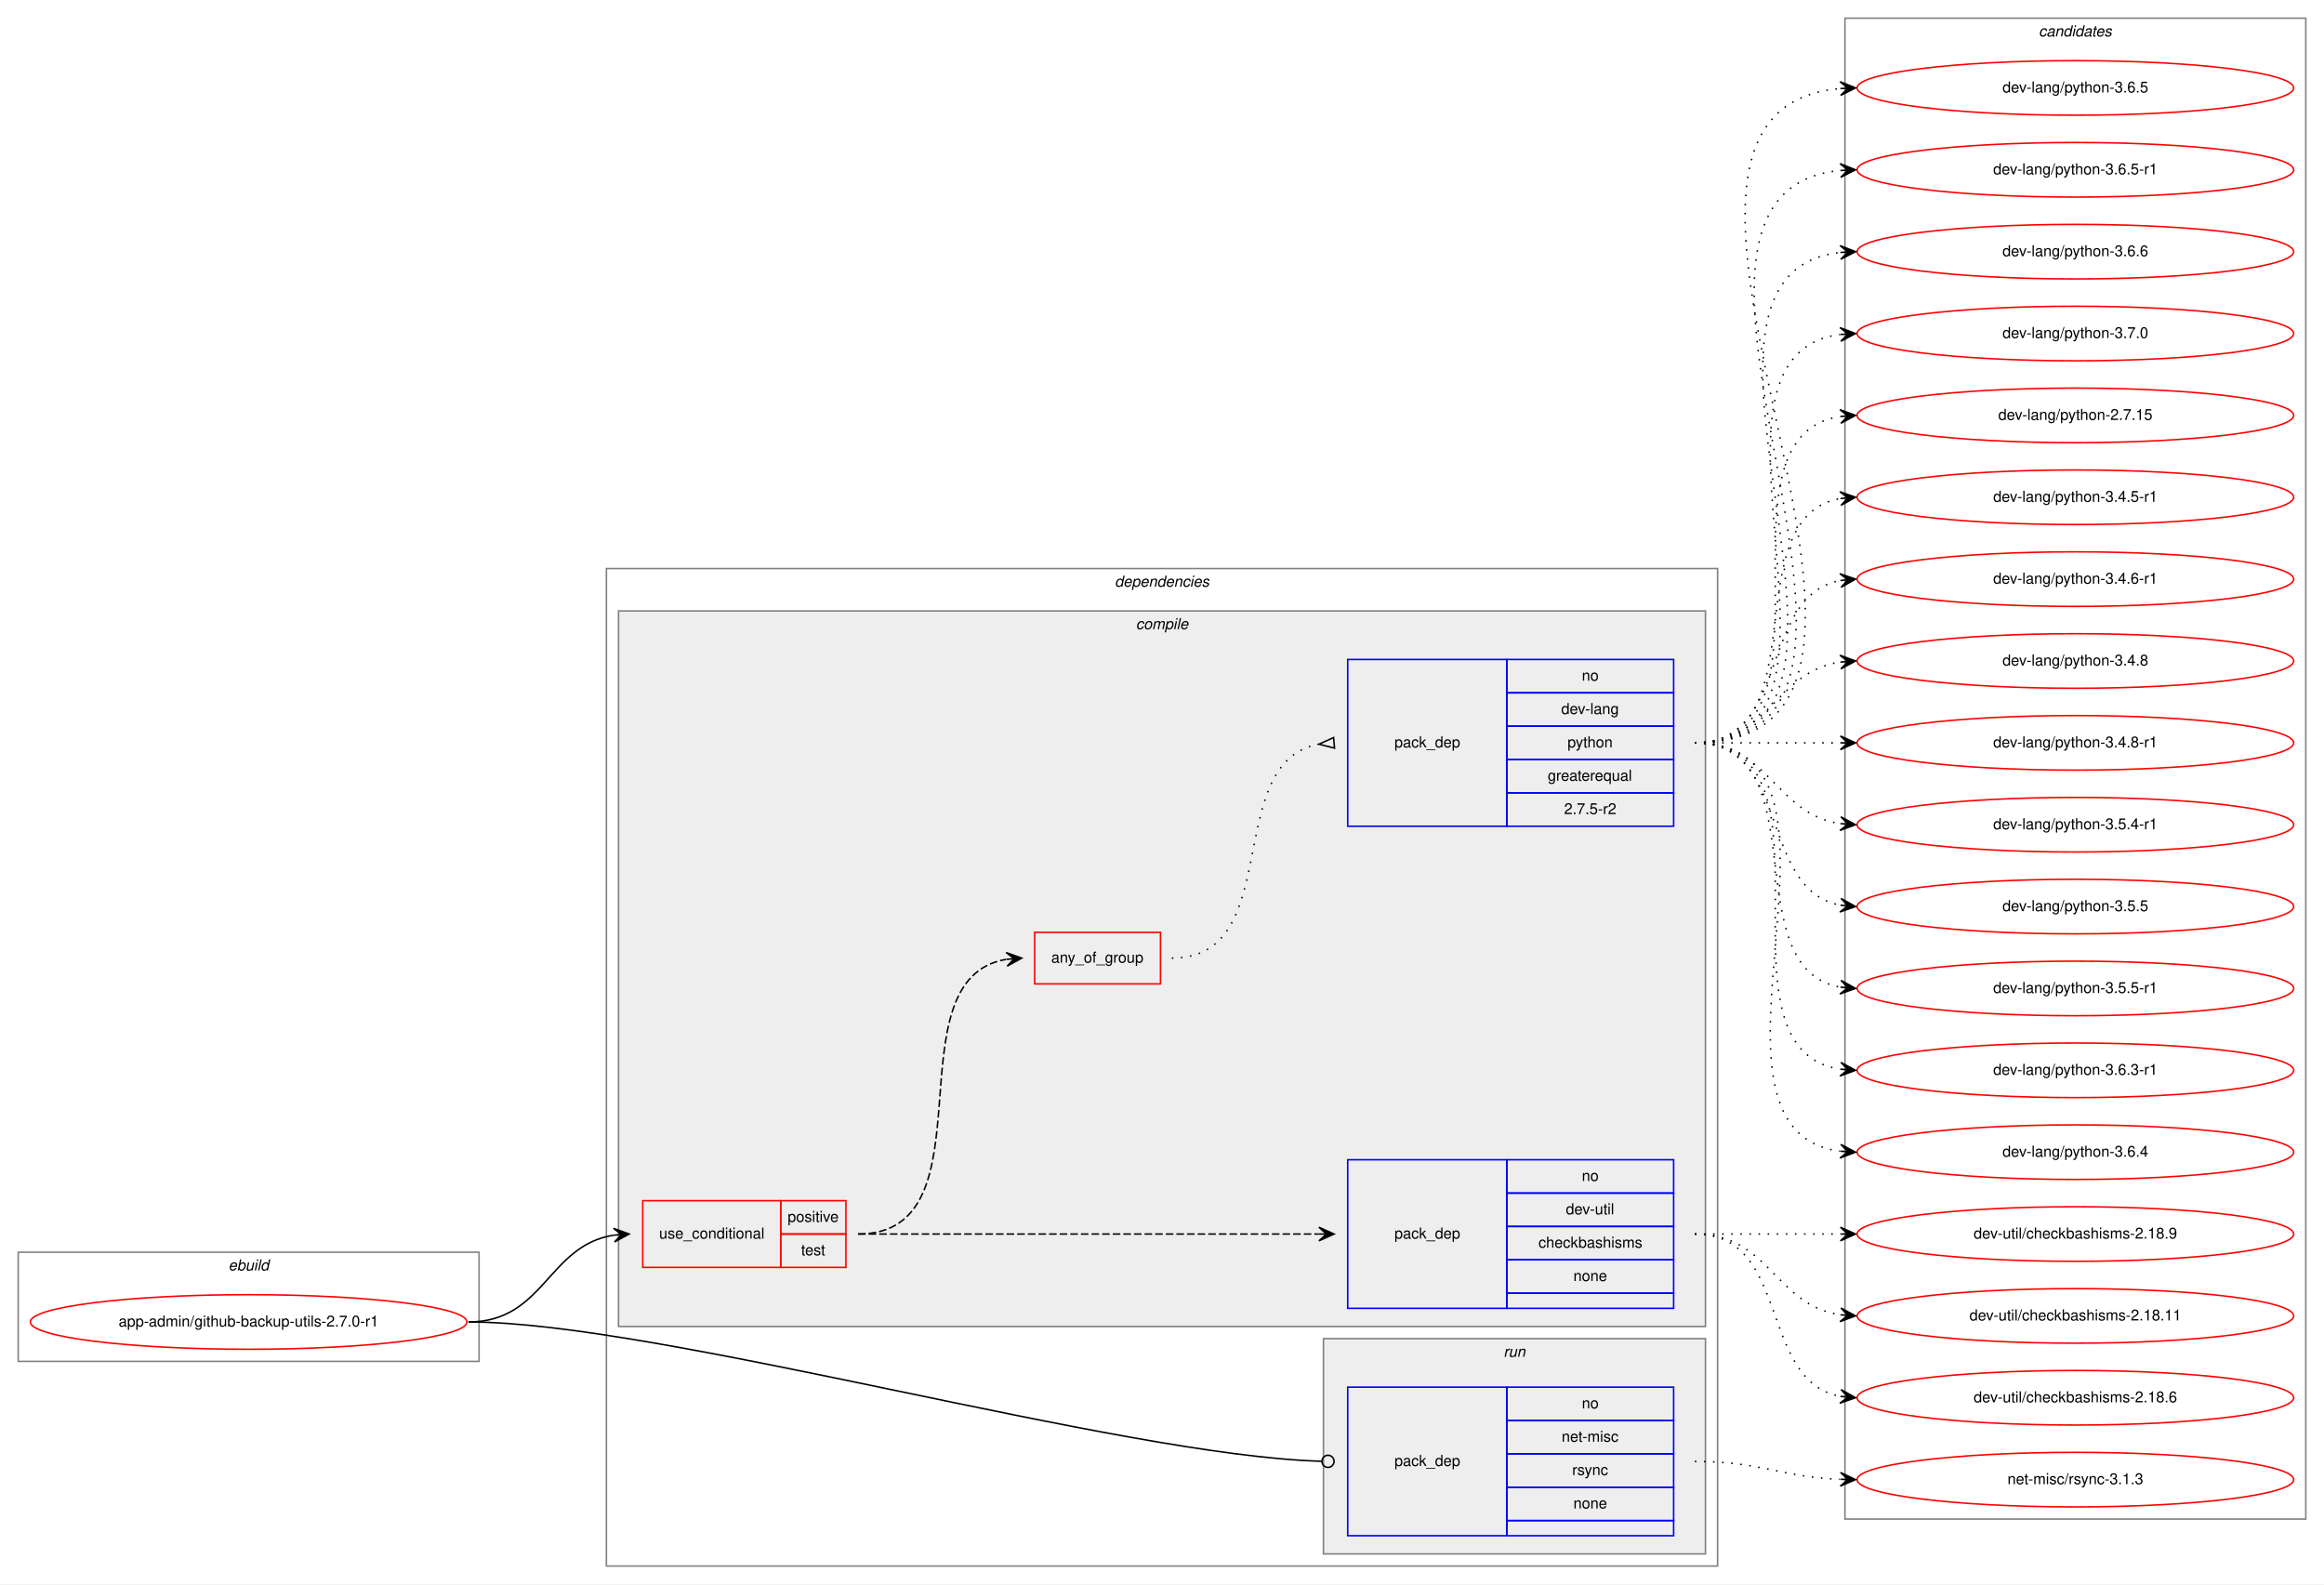
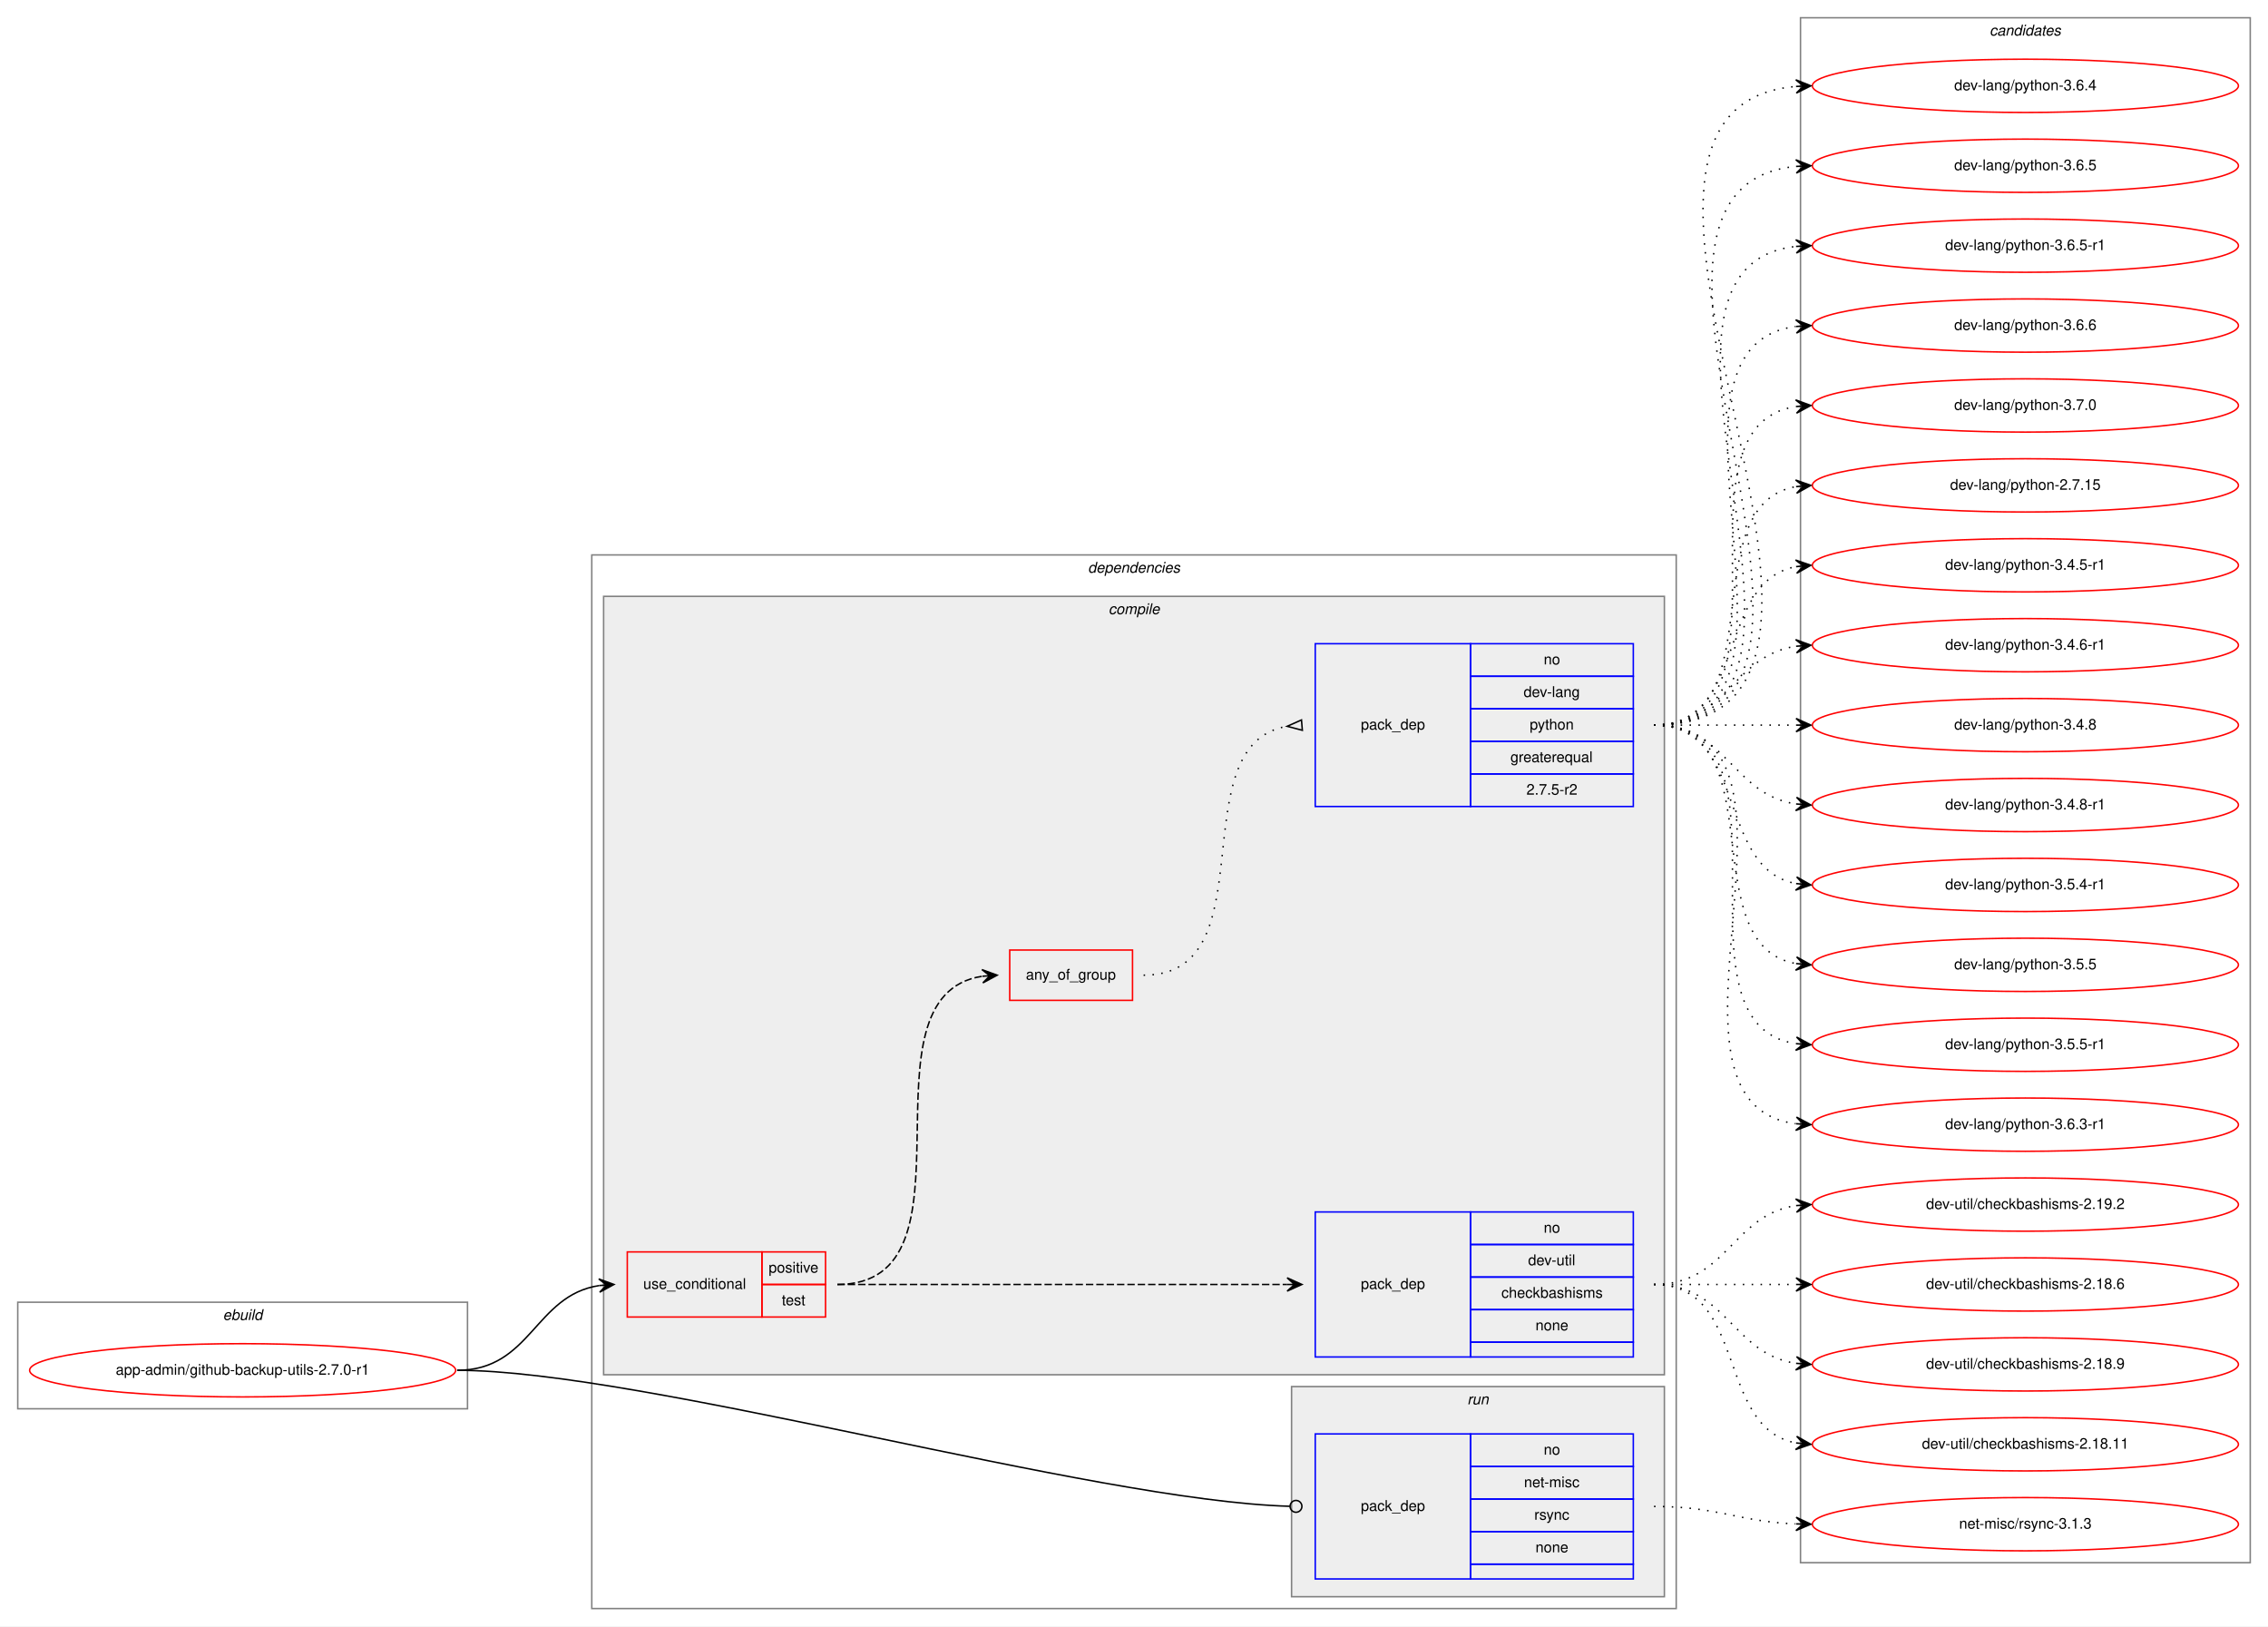
- <svg xmlns="http://www.w3.org/2000/svg" xmlns:xlink="http://www.w3.org/1999/xlink" width="1533pt" height="1045pt" viewBox="0.00 0.00 1533.00 1045.00">
-   <g id="graph0" class="graph" transform="scale(1 1) rotate(0) translate(4 1041)">
-     <polygon fill="white" stroke="transparent" points="-4,4 -4,-1041 1529,-1041 1529,4 -4,4" />
+ <svg xmlns="http://www.w3.org/2000/svg" xmlns:xlink="http://www.w3.org/1999/xlink" width="1533pt" height="1099pt" viewBox="0.00 0.00 1533.00 1099.00">
+   <g id="graph0" class="graph" transform="scale(1 1) rotate(0) translate(4 1095)">
+     <polygon fill="white" stroke="transparent" points="-4,4 -4,-1095 1529,-1095 1529,4 -4,4" />
    <g id="clust1" class="cluster">
      <polygon fill="none" stroke="gray" points="8,-143 8,-215 312,-215 312,-143 8,-143" />
      <text text-anchor="start" x="146.66" y="-203" font-family="Helvetica,sans-Serif" font-style="italic" font-size="10.00">ebuild</text>
    </g>
    <g id="clust2" class="cluster">
-       <polygon fill="none" stroke="gray" points="396,-8 396,-666 1129,-666 1129,-8 396,-8" />
-       <text text-anchor="start" x="731.38" y="-654" font-family="Helvetica,sans-Serif" font-style="italic" font-size="10.00">dependencies</text>
+       <polygon fill="none" stroke="gray" points="396,-8 396,-720 1129,-720 1129,-8 396,-8" />
+       <text text-anchor="start" x="731.38" y="-708" font-family="Helvetica,sans-Serif" font-style="italic" font-size="10.00">dependencies</text>
    </g>
    <g id="clust3" class="cluster">
-       <polygon fill="#eeeeee" stroke="gray" points="404,-166 404,-638 1121,-638 1121,-166 404,-166" />
-       <text text-anchor="start" x="745.28" y="-626" font-family="Helvetica,sans-Serif" font-style="italic" font-size="10.00">compile</text>
+       <polygon fill="#eeeeee" stroke="gray" points="404,-166 404,-692 1121,-692 1121,-166 404,-166" />
+       <text text-anchor="start" x="745.28" y="-680" font-family="Helvetica,sans-Serif" font-style="italic" font-size="10.00">compile</text>
    </g>
    <g id="clust9" class="cluster">
      <polygon fill="#eeeeee" stroke="gray" points="869,-16 869,-158 1121,-158 1121,-16 869,-16" />
      <text text-anchor="start" x="987.78" y="-146" font-family="Helvetica,sans-Serif" font-style="italic" font-size="10.00">run</text>
    </g>
    <g id="clust11" class="cluster">
-       <polygon fill="none" stroke="gray" points="1213,-39 1213,-1029 1517,-1029 1517,-39 1213,-39" />
-       <text text-anchor="start" x="1340.82" y="-1017" font-family="Helvetica,sans-Serif" font-style="italic" font-size="10.00">candidates</text>
+       <polygon fill="none" stroke="gray" points="1213,-39 1213,-1083 1517,-1083 1517,-39 1213,-39" />
+       <text text-anchor="start" x="1340.82" y="-1071" font-family="Helvetica,sans-Serif" font-style="italic" font-size="10.00">candidates</text>
    </g>
    <g id="node1" class="node">
      <g id="a_node1">
        <a xlink:href="../app-admin/github-backup-utils-2.7.0-r1.svg" xlink:title="app-admin/github-backup-utils-2.7.0-r1">
          <ellipse fill="none" stroke="red" cx="160" cy="-169" rx="144" ry="18" />
          <text text-anchor="middle" x="160" y="-166" font-family="Helvetica,sans-Serif" font-size="10.00">app-admin/github-backup-utils-2.7.0-r1</text>
        </a>
      </g>
    </g>
    <g id="node2" class="node">
      <polygon fill="none" stroke="red" points="420,-205 420,-249 511,-249 511,-205 420,-205" />
      <text text-anchor="start" x="430.77" y="-224" font-family="Helvetica,sans-Serif" font-size="10.00">use_conditional</text>
      <polygon fill="none" stroke="red" points="511,-227 511,-249 554,-249 554,-227 511,-227" />
      <text text-anchor="start" x="515.55" y="-235" font-family="Helvetica,sans-Serif" font-size="10.00">positive</text>
      <polygon fill="none" stroke="red" points="511,-205 511,-227 554,-227 554,-205 511,-205" />
      <text text-anchor="start" x="524.44" y="-213" font-family="Helvetica,sans-Serif" font-size="10.00">test</text>
    </g>
    <g id="edge4" class="edge">
      <path fill="none" stroke="black" d="M305,-169C355.14,-169 357.24,-219.55 401,-226.27" />
      <polygon fill="black" stroke="black" points="411,-227 400.7,-230.76 406.01,-226.63 401.03,-226.27 401.03,-226.27 401.03,-226.27 406.01,-226.63 401.36,-221.78 411,-227 411,-227" />
    </g>
    <g id="node6" class="node">
      <polygon fill="none" stroke="blue" points="885,-28 885,-126 990,-126 990,-28 885,-28" />
      <text text-anchor="start" x="915.82" y="-74" font-family="Helvetica,sans-Serif" font-size="10.00">pack_dep</text>
      <polygon fill="none" stroke="blue" points="990,-104 990,-126 1100,-126 1100,-104 990,-104" />
      <text text-anchor="start" x="1039.44" y="-112" font-family="Helvetica,sans-Serif" font-size="10.00">no</text>
      <polygon fill="none" stroke="blue" points="990,-82 990,-104 1100,-104 1100,-82 990,-82" />
      <text text-anchor="start" x="1026.11" y="-90" font-family="Helvetica,sans-Serif" font-size="10.00">net-misc</text>
      <polygon fill="none" stroke="blue" points="990,-60 990,-82 1100,-82 1100,-60 990,-60" />
      <text text-anchor="start" x="1033.06" y="-68" font-family="Helvetica,sans-Serif" font-size="10.00">rsync</text>
      <polygon fill="none" stroke="blue" points="990,-38 990,-60 1100,-60 1100,-38 990,-38" />
      <text text-anchor="start" x="1033.88" y="-46" font-family="Helvetica,sans-Serif" font-size="10.00">none</text>
      <polygon fill="none" stroke="blue" points="990,-28 990,-38 1100,-38 1100,-28 990,-28" />
    </g>
    <g id="edge5" class="edge">
      <path fill="none" stroke="black" d="M305,-169C430.89,-169 734.68,-80.73 867.86,-77.11" />
      <ellipse fill="none" stroke="black" cx="872" cy="-77.06" rx="4" ry="4" />
    </g>
    <g id="node3" class="node">
      <polygon fill="none" stroke="blue" points="885,-178 885,-276 990,-276 990,-178 885,-178" />
      <text text-anchor="start" x="915.82" y="-224" font-family="Helvetica,sans-Serif" font-size="10.00">pack_dep</text>
      <polygon fill="none" stroke="blue" points="990,-254 990,-276 1100,-276 1100,-254 990,-254" />
      <text text-anchor="start" x="1039.44" y="-262" font-family="Helvetica,sans-Serif" font-size="10.00">no</text>
      <polygon fill="none" stroke="blue" points="990,-232 990,-254 1100,-254 1100,-232 990,-232" />
      <text text-anchor="start" x="1028.89" y="-240" font-family="Helvetica,sans-Serif" font-size="10.00">dev-util</text>
      <polygon fill="none" stroke="blue" points="990,-210 990,-232 1100,-232 1100,-210 990,-210" />
      <text text-anchor="start" x="1010.83" y="-218" font-family="Helvetica,sans-Serif" font-size="10.00">checkbashisms</text>
      <polygon fill="none" stroke="blue" points="990,-188 990,-210 1100,-210 1100,-188 990,-188" />
      <text text-anchor="start" x="1033.88" y="-196" font-family="Helvetica,sans-Serif" font-size="10.00">none</text>
      <polygon fill="none" stroke="blue" points="990,-178 990,-188 1100,-188 1100,-178 990,-178" />
    </g>
    <g id="edge1" class="edge">
      <path fill="none" stroke="black" stroke-dasharray="5,2" d="M562,-227C698.15,-227 734.68,-227 865.96,-227" />
      <polygon fill="black" stroke="black" points="876,-227 866,-231.5 871,-227 866,-227 866,-227 866,-227 871,-227 866,-222.5 876,-227 876,-227" />
    </g>
    <g id="node4" class="node">
-       <polygon fill="none" stroke="red" points="678.5,-392 678.5,-426 761.5,-426 761.5,-392 678.5,-392" />
-       <text text-anchor="start" x="689.43" y="-406" font-family="Helvetica,sans-Serif" font-size="10.00">any_of_group</text>
+       <polygon fill="none" stroke="red" points="678.5,-419 678.5,-453 761.5,-453 761.5,-419 678.5,-419" />
+       <text text-anchor="start" x="689.43" y="-433" font-family="Helvetica,sans-Serif" font-size="10.00">any_of_group</text>
    </g>
    <g id="edge3" class="edge">
-       <path fill="none" stroke="black" stroke-dasharray="5,2" d="M562,-227C652.38,-227 581.93,-395.06 659.75,-408.19" />
-       <polygon fill="black" stroke="black" points="670,-409 659.68,-412.7 665.02,-408.61 660.03,-408.21 660.03,-408.21 660.03,-408.21 665.02,-408.61 660.39,-403.72 670,-409 670,-409" />
+       <path fill="none" stroke="black" stroke-dasharray="5,2" d="M562,-227C662.98,-227 572.11,-421.96 659.98,-435.28" />
+       <polygon fill="black" stroke="black" points="670,-436 659.7,-439.78 665.01,-435.64 660.03,-435.29 660.03,-435.29 660.03,-435.29 665.01,-435.64 660.35,-430.8 670,-436 670,-436" />
    </g>
    <g id="node7" class="node">
      <g id="a_node7">
-         <a xlink:href="../dev-util/checkbashisms-2.18.11.svg" xlink:title="dev-util/checkbashisms-2.18.11">
+         <a xlink:href="../dev-util/checkbashisms-2.18.6.svg" xlink:title="dev-util/checkbashisms-2.18.6">
+           <ellipse fill="none" stroke="red" cx="1365" cy="-227" rx="144" ry="18" />
+           <text text-anchor="middle" x="1365" y="-224" font-family="Helvetica,sans-Serif" font-size="10.00">dev-util/checkbashisms-2.18.6</text>
+         </a>
+       </g>
+     </g>
+     <g id="edge6" class="edge">
+       <path fill="none" stroke="black" stroke-dasharray="1,5" d="M1114,-227C1157.43,-227 1170.83,-227 1209.57,-227" />
+       <polygon fill="black" stroke="black" points="1220,-227 1210,-231.5 1215,-227 1210,-227 1210,-227 1210,-227 1215,-227 1210,-222.5 1220,-227 1220,-227" />
+     </g>
+     <g id="node8" class="node">
+       <g id="a_node8">
+         <a xlink:href="../dev-util/checkbashisms-2.18.9.svg" xlink:title="dev-util/checkbashisms-2.18.9">
          <ellipse fill="none" stroke="red" cx="1365" cy="-173" rx="144" ry="18" />
-           <text text-anchor="middle" x="1365" y="-170" font-family="Helvetica,sans-Serif" font-size="10.00">dev-util/checkbashisms-2.18.11</text>
-         </a>
-       </g>
-     </g>
-     <g id="edge6" class="edge">
+           <text text-anchor="middle" x="1365" y="-170" font-family="Helvetica,sans-Serif" font-size="10.00">dev-util/checkbashisms-2.18.9</text>
+         </a>
+       </g>
+     </g>
+     <g id="edge7" class="edge">
      <path fill="none" stroke="black" stroke-dasharray="1,5" d="M1114,-227C1163.26,-227 1166.85,-180.13 1209.86,-173.72" />
      <polygon fill="black" stroke="black" points="1220,-173 1210.35,-178.2 1215.01,-173.36 1210.03,-173.71 1210.03,-173.71 1210.03,-173.71 1215.01,-173.36 1209.71,-169.22 1220,-173 1220,-173" />
    </g>
-     <g id="node8" class="node">
-       <g id="a_node8">
-         <a xlink:href="../dev-util/checkbashisms-2.18.6.svg" xlink:title="dev-util/checkbashisms-2.18.6">
+     <g id="node9" class="node">
+       <g id="a_node9">
+         <a xlink:href="../dev-util/checkbashisms-2.18.11.svg" xlink:title="dev-util/checkbashisms-2.18.11">
          <ellipse fill="none" stroke="red" cx="1365" cy="-119" rx="144" ry="18" />
-           <text text-anchor="middle" x="1365" y="-116" font-family="Helvetica,sans-Serif" font-size="10.00">dev-util/checkbashisms-2.18.6</text>
-         </a>
-       </g>
-     </g>
-     <g id="edge7" class="edge">
+           <text text-anchor="middle" x="1365" y="-116" font-family="Helvetica,sans-Serif" font-size="10.00">dev-util/checkbashisms-2.18.11</text>
+         </a>
+       </g>
+     </g>
+     <g id="edge8" class="edge">
      <path fill="none" stroke="black" stroke-dasharray="1,5" d="M1114,-227C1177.58,-227 1155.58,-130.49 1209.79,-119.93" />
      <polygon fill="black" stroke="black" points="1220,-119 1210.45,-124.39 1215.02,-119.46 1210.04,-119.91 1210.04,-119.91 1210.04,-119.91 1215.02,-119.46 1209.63,-115.43 1220,-119 1220,-119" />
    </g>
-     <g id="node9" class="node">
-       <g id="a_node9">
-         <a xlink:href="../dev-util/checkbashisms-2.18.9.svg" xlink:title="dev-util/checkbashisms-2.18.9">
-           <ellipse fill="none" stroke="red" cx="1365" cy="-227" rx="144" ry="18" />
-           <text text-anchor="middle" x="1365" y="-224" font-family="Helvetica,sans-Serif" font-size="10.00">dev-util/checkbashisms-2.18.9</text>
-         </a>
-       </g>
-     </g>
-     <g id="edge8" class="edge">
-       <path fill="none" stroke="black" stroke-dasharray="1,5" d="M1114,-227C1157.43,-227 1170.83,-227 1209.57,-227" />
-       <polygon fill="black" stroke="black" points="1220,-227 1210,-231.5 1215,-227 1210,-227 1210,-227 1210,-227 1215,-227 1210,-222.5 1220,-227 1220,-227" />
-     </g>
-     <g id="node5" class="node">
-       <polygon fill="none" stroke="blue" points="885,-496 885,-606 990,-606 990,-496 885,-496" />
-       <text text-anchor="start" x="915.82" y="-548" font-family="Helvetica,sans-Serif" font-size="10.00">pack_dep</text>
-       <polygon fill="none" stroke="blue" points="990,-584 990,-606 1100,-606 1100,-584 990,-584" />
-       <text text-anchor="start" x="1039.44" y="-592" font-family="Helvetica,sans-Serif" font-size="10.00">no</text>
-       <polygon fill="none" stroke="blue" points="990,-562 990,-584 1100,-584 1100,-562 990,-562" />
-       <text text-anchor="start" x="1025.83" y="-570" font-family="Helvetica,sans-Serif" font-size="10.00">dev-lang</text>
-       <polygon fill="none" stroke="blue" points="990,-540 990,-562 1100,-562 1100,-540 990,-540" />
-       <text text-anchor="start" x="1029.99" y="-548" font-family="Helvetica,sans-Serif" font-size="10.00">python</text>
-       <polygon fill="none" stroke="blue" points="990,-518 990,-540 1100,-540 1100,-518 990,-518" />
-       <text text-anchor="start" x="1016.94" y="-526" font-family="Helvetica,sans-Serif" font-size="10.00">greaterequal</text>
-       <polygon fill="none" stroke="blue" points="990,-496 990,-518 1100,-518 1100,-496 990,-496" />
-       <text text-anchor="start" x="1027.77" y="-504" font-family="Helvetica,sans-Serif" font-size="10.00">2.7.5-r2</text>
-     </g>
-     <g id="edge2" class="edge">
-       <path fill="none" stroke="black" stroke-dasharray="1,5" d="M769,-409C844.32,-409 801.48,-538 865.72,-550.09" />
-       <polygon fill="none" stroke="black" points="875.69,-554.49 866.04,-550.12 876.31,-547.51 875.69,-554.49" />
-     </g>
    <g id="node10" class="node">
      <g id="a_node10">
+         <a xlink:href="../dev-util/checkbashisms-2.19.2.svg" xlink:title="dev-util/checkbashisms-2.19.2">
+           <ellipse fill="none" stroke="red" cx="1365" cy="-281" rx="144" ry="18" />
+           <text text-anchor="middle" x="1365" y="-278" font-family="Helvetica,sans-Serif" font-size="10.00">dev-util/checkbashisms-2.19.2</text>
+         </a>
+       </g>
+     </g>
+     <g id="edge9" class="edge">
+       <path fill="none" stroke="black" stroke-dasharray="1,5" d="M1114,-227C1163.26,-227 1166.85,-273.87 1209.86,-280.28" />
+       <polygon fill="black" stroke="black" points="1220,-281 1209.71,-284.78 1215.01,-280.64 1210.03,-280.29 1210.03,-280.29 1210.03,-280.29 1215.01,-280.64 1210.35,-275.8 1220,-281 1220,-281" />
+     </g>
+     <g id="node5" class="node">
+       <polygon fill="none" stroke="blue" points="885,-550 885,-660 990,-660 990,-550 885,-550" />
+       <text text-anchor="start" x="915.82" y="-602" font-family="Helvetica,sans-Serif" font-size="10.00">pack_dep</text>
+       <polygon fill="none" stroke="blue" points="990,-638 990,-660 1100,-660 1100,-638 990,-638" />
+       <text text-anchor="start" x="1039.44" y="-646" font-family="Helvetica,sans-Serif" font-size="10.00">no</text>
+       <polygon fill="none" stroke="blue" points="990,-616 990,-638 1100,-638 1100,-616 990,-616" />
+       <text text-anchor="start" x="1025.83" y="-624" font-family="Helvetica,sans-Serif" font-size="10.00">dev-lang</text>
+       <polygon fill="none" stroke="blue" points="990,-594 990,-616 1100,-616 1100,-594 990,-594" />
+       <text text-anchor="start" x="1029.99" y="-602" font-family="Helvetica,sans-Serif" font-size="10.00">python</text>
+       <polygon fill="none" stroke="blue" points="990,-572 990,-594 1100,-594 1100,-572 990,-572" />
+       <text text-anchor="start" x="1016.94" y="-580" font-family="Helvetica,sans-Serif" font-size="10.00">greaterequal</text>
+       <polygon fill="none" stroke="blue" points="990,-550 990,-572 1100,-572 1100,-550 990,-550" />
+       <text text-anchor="start" x="1027.77" y="-558" font-family="Helvetica,sans-Serif" font-size="10.00">2.7.5-r2</text>
+     </g>
+     <g id="edge2" class="edge">
+       <path fill="none" stroke="black" stroke-dasharray="1,5" d="M769,-436C854.25,-436 792.64,-591.42 865.85,-604.17" />
+       <polygon fill="none" stroke="black" points="875.71,-608.49 866.03,-604.19 876.29,-601.51 875.71,-608.49" />
+     </g>
+     <g id="node11" class="node">
+       <g id="a_node11">
        <a xlink:href="../dev-lang/python-2.7.15.svg" xlink:title="dev-lang/python-2.7.15">
          <ellipse fill="none" stroke="red" cx="1365" cy="-767" rx="144" ry="18" />
          <text text-anchor="middle" x="1365" y="-764" font-family="Helvetica,sans-Serif" font-size="10.00">dev-lang/python-2.7.15</text>
        </a>
      </g>
    </g>
-     <g id="edge9" class="edge">
-       <path fill="none" stroke="black" stroke-dasharray="1,5" d="M1114,-551C1217.28,-551 1120.19,-752.49 1209.77,-766.26" />
-       <polygon fill="black" stroke="black" points="1220,-767 1209.7,-770.77 1215.01,-766.64 1210.03,-766.28 1210.03,-766.28 1210.03,-766.28 1215.01,-766.64 1210.35,-761.79 1220,-767 1220,-767" />
-     </g>
-     <g id="node11" class="node">
-       <g id="a_node11">
+     <g id="edge10" class="edge">
+       <path fill="none" stroke="black" stroke-dasharray="1,5" d="M1114,-605C1196.35,-605 1139.36,-753.38 1209.73,-766.13" />
+       <polygon fill="black" stroke="black" points="1220,-767 1209.66,-770.64 1215.02,-766.58 1210.04,-766.15 1210.04,-766.15 1210.04,-766.15 1215.02,-766.58 1210.42,-761.67 1220,-767 1220,-767" />
+     </g>
+     <g id="node12" class="node">
+       <g id="a_node12">
        <a xlink:href="../dev-lang/python-3.4.5-r1.svg" xlink:title="dev-lang/python-3.4.5-r1">
          <ellipse fill="none" stroke="red" cx="1365" cy="-713" rx="144" ry="18" />
          <text text-anchor="middle" x="1365" y="-710" font-family="Helvetica,sans-Serif" font-size="10.00">dev-lang/python-3.4.5-r1</text>
        </a>
      </g>
    </g>
-     <g id="edge10" class="edge">
-       <path fill="none" stroke="black" stroke-dasharray="1,5" d="M1114,-551C1196.35,-551 1139.36,-699.38 1209.73,-712.13" />
-       <polygon fill="black" stroke="black" points="1220,-713 1209.66,-716.64 1215.02,-712.58 1210.04,-712.15 1210.04,-712.15 1210.04,-712.15 1215.02,-712.58 1210.42,-707.67 1220,-713 1220,-713" />
-     </g>
-     <g id="node12" class="node">
-       <g id="a_node12">
+     <g id="edge11" class="edge">
+       <path fill="none" stroke="black" stroke-dasharray="1,5" d="M1114,-605C1177.58,-605 1155.58,-701.51 1209.79,-712.07" />
+       <polygon fill="black" stroke="black" points="1220,-713 1209.63,-716.57 1215.02,-712.54 1210.04,-712.09 1210.04,-712.09 1210.04,-712.09 1215.02,-712.54 1210.45,-707.61 1220,-713 1220,-713" />
+     </g>
+     <g id="node13" class="node">
+       <g id="a_node13">
        <a xlink:href="../dev-lang/python-3.4.6-r1.svg" xlink:title="dev-lang/python-3.4.6-r1">
          <ellipse fill="none" stroke="red" cx="1365" cy="-659" rx="144" ry="18" />
          <text text-anchor="middle" x="1365" y="-656" font-family="Helvetica,sans-Serif" font-size="10.00">dev-lang/python-3.4.6-r1</text>
        </a>
      </g>
    </g>
-     <g id="edge11" class="edge">
-       <path fill="none" stroke="black" stroke-dasharray="1,5" d="M1114,-551C1177.58,-551 1155.58,-647.51 1209.79,-658.07" />
-       <polygon fill="black" stroke="black" points="1220,-659 1209.63,-662.57 1215.02,-658.54 1210.04,-658.09 1210.04,-658.09 1210.04,-658.09 1215.02,-658.54 1210.45,-653.61 1220,-659 1220,-659" />
-     </g>
-     <g id="node13" class="node">
-       <g id="a_node13">
+     <g id="edge12" class="edge">
+       <path fill="none" stroke="black" stroke-dasharray="1,5" d="M1114,-605C1163.26,-605 1166.85,-651.87 1209.86,-658.28" />
+       <polygon fill="black" stroke="black" points="1220,-659 1209.71,-662.78 1215.01,-658.64 1210.03,-658.29 1210.03,-658.29 1210.03,-658.29 1215.01,-658.64 1210.35,-653.8 1220,-659 1220,-659" />
+     </g>
+     <g id="node14" class="node">
+       <g id="a_node14">
        <a xlink:href="../dev-lang/python-3.4.8.svg" xlink:title="dev-lang/python-3.4.8">
          <ellipse fill="none" stroke="red" cx="1365" cy="-605" rx="144" ry="18" />
          <text text-anchor="middle" x="1365" y="-602" font-family="Helvetica,sans-Serif" font-size="10.00">dev-lang/python-3.4.8</text>
        </a>
      </g>
    </g>
-     <g id="edge12" class="edge">
-       <path fill="none" stroke="black" stroke-dasharray="1,5" d="M1114,-551C1163.26,-551 1166.85,-597.87 1209.86,-604.28" />
-       <polygon fill="black" stroke="black" points="1220,-605 1209.71,-608.78 1215.01,-604.64 1210.03,-604.29 1210.03,-604.29 1210.03,-604.29 1215.01,-604.64 1210.35,-599.8 1220,-605 1220,-605" />
-     </g>
-     <g id="node14" class="node">
-       <g id="a_node14">
+     <g id="edge13" class="edge">
+       <path fill="none" stroke="black" stroke-dasharray="1,5" d="M1114,-605C1157.43,-605 1170.83,-605 1209.57,-605" />
+       <polygon fill="black" stroke="black" points="1220,-605 1210,-609.5 1215,-605 1210,-605 1210,-605 1210,-605 1215,-605 1210,-600.5 1220,-605 1220,-605" />
+     </g>
+     <g id="node15" class="node">
+       <g id="a_node15">
        <a xlink:href="../dev-lang/python-3.4.8-r1.svg" xlink:title="dev-lang/python-3.4.8-r1">
          <ellipse fill="none" stroke="red" cx="1365" cy="-551" rx="144" ry="18" />
          <text text-anchor="middle" x="1365" y="-548" font-family="Helvetica,sans-Serif" font-size="10.00">dev-lang/python-3.4.8-r1</text>
        </a>
      </g>
    </g>
-     <g id="edge13" class="edge">
-       <path fill="none" stroke="black" stroke-dasharray="1,5" d="M1114,-551C1157.43,-551 1170.83,-551 1209.57,-551" />
-       <polygon fill="black" stroke="black" points="1220,-551 1210,-555.5 1215,-551 1210,-551 1210,-551 1210,-551 1215,-551 1210,-546.5 1220,-551 1220,-551" />
-     </g>
-     <g id="node15" class="node">
-       <g id="a_node15">
+     <g id="edge14" class="edge">
+       <path fill="none" stroke="black" stroke-dasharray="1,5" d="M1114,-605C1163.26,-605 1166.85,-558.13 1209.86,-551.72" />
+       <polygon fill="black" stroke="black" points="1220,-551 1210.35,-556.2 1215.01,-551.36 1210.03,-551.71 1210.03,-551.71 1210.03,-551.71 1215.01,-551.36 1209.71,-547.22 1220,-551 1220,-551" />
+     </g>
+     <g id="node16" class="node">
+       <g id="a_node16">
        <a xlink:href="../dev-lang/python-3.5.4-r1.svg" xlink:title="dev-lang/python-3.5.4-r1">
          <ellipse fill="none" stroke="red" cx="1365" cy="-497" rx="144" ry="18" />
          <text text-anchor="middle" x="1365" y="-494" font-family="Helvetica,sans-Serif" font-size="10.00">dev-lang/python-3.5.4-r1</text>
        </a>
      </g>
    </g>
-     <g id="edge14" class="edge">
-       <path fill="none" stroke="black" stroke-dasharray="1,5" d="M1114,-551C1163.26,-551 1166.85,-504.13 1209.86,-497.72" />
-       <polygon fill="black" stroke="black" points="1220,-497 1210.35,-502.2 1215.01,-497.36 1210.03,-497.71 1210.03,-497.71 1210.03,-497.71 1215.01,-497.36 1209.71,-493.22 1220,-497 1220,-497" />
-     </g>
-     <g id="node16" class="node">
-       <g id="a_node16">
+     <g id="edge15" class="edge">
+       <path fill="none" stroke="black" stroke-dasharray="1,5" d="M1114,-605C1177.58,-605 1155.58,-508.49 1209.79,-497.93" />
+       <polygon fill="black" stroke="black" points="1220,-497 1210.45,-502.39 1215.02,-497.46 1210.04,-497.91 1210.04,-497.91 1210.04,-497.91 1215.02,-497.46 1209.63,-493.43 1220,-497 1220,-497" />
+     </g>
+     <g id="node17" class="node">
+       <g id="a_node17">
        <a xlink:href="../dev-lang/python-3.5.5.svg" xlink:title="dev-lang/python-3.5.5">
          <ellipse fill="none" stroke="red" cx="1365" cy="-443" rx="144" ry="18" />
          <text text-anchor="middle" x="1365" y="-440" font-family="Helvetica,sans-Serif" font-size="10.00">dev-lang/python-3.5.5</text>
        </a>
      </g>
    </g>
-     <g id="edge15" class="edge">
-       <path fill="none" stroke="black" stroke-dasharray="1,5" d="M1114,-551C1177.58,-551 1155.58,-454.49 1209.79,-443.93" />
-       <polygon fill="black" stroke="black" points="1220,-443 1210.45,-448.39 1215.02,-443.46 1210.04,-443.91 1210.04,-443.91 1210.04,-443.91 1215.02,-443.46 1209.63,-439.43 1220,-443 1220,-443" />
-     </g>
-     <g id="node17" class="node">
-       <g id="a_node17">
+     <g id="edge16" class="edge">
+       <path fill="none" stroke="black" stroke-dasharray="1,5" d="M1114,-605C1196.35,-605 1139.36,-456.62 1209.73,-443.87" />
+       <polygon fill="black" stroke="black" points="1220,-443 1210.42,-448.33 1215.02,-443.42 1210.04,-443.85 1210.04,-443.85 1210.04,-443.85 1215.02,-443.42 1209.66,-439.36 1220,-443 1220,-443" />
+     </g>
+     <g id="node18" class="node">
+       <g id="a_node18">
        <a xlink:href="../dev-lang/python-3.5.5-r1.svg" xlink:title="dev-lang/python-3.5.5-r1">
          <ellipse fill="none" stroke="red" cx="1365" cy="-389" rx="144" ry="18" />
          <text text-anchor="middle" x="1365" y="-386" font-family="Helvetica,sans-Serif" font-size="10.00">dev-lang/python-3.5.5-r1</text>
        </a>
      </g>
    </g>
-     <g id="edge16" class="edge">
-       <path fill="none" stroke="black" stroke-dasharray="1,5" d="M1114,-551C1196.35,-551 1139.36,-402.62 1209.73,-389.87" />
-       <polygon fill="black" stroke="black" points="1220,-389 1210.42,-394.33 1215.02,-389.42 1210.04,-389.85 1210.04,-389.85 1210.04,-389.85 1215.02,-389.42 1209.66,-385.36 1220,-389 1220,-389" />
-     </g>
-     <g id="node18" class="node">
-       <g id="a_node18">
+     <g id="edge17" class="edge">
+       <path fill="none" stroke="black" stroke-dasharray="1,5" d="M1114,-605C1217.28,-605 1120.19,-403.51 1209.77,-389.74" />
+       <polygon fill="black" stroke="black" points="1220,-389 1210.35,-394.21 1215.01,-389.36 1210.03,-389.72 1210.03,-389.72 1210.03,-389.72 1215.01,-389.36 1209.7,-385.23 1220,-389 1220,-389" />
+     </g>
+     <g id="node19" class="node">
+       <g id="a_node19">
        <a xlink:href="../dev-lang/python-3.6.3-r1.svg" xlink:title="dev-lang/python-3.6.3-r1">
          <ellipse fill="none" stroke="red" cx="1365" cy="-335" rx="144" ry="18" />
          <text text-anchor="middle" x="1365" y="-332" font-family="Helvetica,sans-Serif" font-size="10.00">dev-lang/python-3.6.3-r1</text>
        </a>
      </g>
    </g>
-     <g id="edge17" class="edge">
-       <path fill="none" stroke="black" stroke-dasharray="1,5" d="M1114,-551C1217.28,-551 1120.19,-349.51 1209.77,-335.74" />
-       <polygon fill="black" stroke="black" points="1220,-335 1210.35,-340.21 1215.01,-335.36 1210.03,-335.72 1210.03,-335.72 1210.03,-335.72 1215.01,-335.36 1209.7,-331.23 1220,-335 1220,-335" />
-     </g>
-     <g id="node19" class="node">
-       <g id="a_node19">
-         <a xlink:href="../dev-lang/python-3.6.4.svg" xlink:title="dev-lang/python-3.6.4">
-           <ellipse fill="none" stroke="red" cx="1365" cy="-281" rx="144" ry="18" />
-           <text text-anchor="middle" x="1365" y="-278" font-family="Helvetica,sans-Serif" font-size="10.00">dev-lang/python-3.6.4</text>
-         </a>
-       </g>
-     </g>
    <g id="edge18" class="edge">
-       <path fill="none" stroke="black" stroke-dasharray="1,5" d="M1114,-551C1239.27,-551 1099.46,-296.08 1209.71,-281.64" />
-       <polygon fill="black" stroke="black" points="1220,-281 1210.3,-286.11 1215.01,-281.31 1210.02,-281.62 1210.02,-281.62 1210.02,-281.62 1215.01,-281.31 1209.74,-277.13 1220,-281 1220,-281" />
+       <path fill="none" stroke="black" stroke-dasharray="1,5" d="M1114,-605C1239.27,-605 1099.46,-350.08 1209.71,-335.64" />
+       <polygon fill="black" stroke="black" points="1220,-335 1210.3,-340.11 1215.01,-335.31 1210.02,-335.62 1210.02,-335.62 1210.02,-335.62 1215.01,-335.31 1209.74,-331.13 1220,-335 1220,-335" />
    </g>
    <g id="node20" class="node">
      <g id="a_node20">
+         <a xlink:href="../dev-lang/python-3.6.4.svg" xlink:title="dev-lang/python-3.6.4">
+           <ellipse fill="none" stroke="red" cx="1365" cy="-1037" rx="144" ry="18" />
+           <text text-anchor="middle" x="1365" y="-1034" font-family="Helvetica,sans-Serif" font-size="10.00">dev-lang/python-3.6.4</text>
+         </a>
+       </g>
+     </g>
+     <g id="edge19" class="edge">
+       <path fill="none" stroke="black" stroke-dasharray="1,5" d="M1114,-605C1308.12,-605 1032.6,-1021.53 1209.76,-1036.58" />
+       <polygon fill="black" stroke="black" points="1220,-1037 1209.82,-1041.09 1215,-1036.8 1210.01,-1036.59 1210.01,-1036.59 1210.01,-1036.59 1215,-1036.8 1210.19,-1032.1 1220,-1037 1220,-1037" />
+     </g>
+     <g id="node21" class="node">
+       <g id="a_node21">
        <a xlink:href="../dev-lang/python-3.6.5.svg" xlink:title="dev-lang/python-3.6.5">
          <ellipse fill="none" stroke="red" cx="1365" cy="-983" rx="144" ry="18" />
          <text text-anchor="middle" x="1365" y="-980" font-family="Helvetica,sans-Serif" font-size="10.00">dev-lang/python-3.6.5</text>
        </a>
      </g>
    </g>
-     <g id="edge19" class="edge">
-       <path fill="none" stroke="black" stroke-dasharray="1,5" d="M1114,-551C1308.12,-551 1032.6,-967.53 1209.76,-982.58" />
-       <polygon fill="black" stroke="black" points="1220,-983 1209.82,-987.09 1215,-982.8 1210.01,-982.59 1210.01,-982.59 1210.01,-982.59 1215,-982.8 1210.19,-978.1 1220,-983 1220,-983" />
-     </g>
-     <g id="node21" class="node">
-       <g id="a_node21">
+     <g id="edge20" class="edge">
+       <path fill="none" stroke="black" stroke-dasharray="1,5" d="M1114,-605C1284.9,-605 1055.31,-967.66 1209.78,-982.53" />
+       <polygon fill="black" stroke="black" points="1220,-983 1209.8,-987.04 1215.01,-982.77 1210.01,-982.54 1210.01,-982.54 1210.01,-982.54 1215.01,-982.77 1210.22,-978.04 1220,-983 1220,-983" />
+     </g>
+     <g id="node22" class="node">
+       <g id="a_node22">
        <a xlink:href="../dev-lang/python-3.6.5-r1.svg" xlink:title="dev-lang/python-3.6.5-r1">
          <ellipse fill="none" stroke="red" cx="1365" cy="-929" rx="144" ry="18" />
          <text text-anchor="middle" x="1365" y="-926" font-family="Helvetica,sans-Serif" font-size="10.00">dev-lang/python-3.6.5-r1</text>
        </a>
      </g>
    </g>
-     <g id="edge20" class="edge">
-       <path fill="none" stroke="black" stroke-dasharray="1,5" d="M1114,-551C1284.9,-551 1055.31,-913.66 1209.78,-928.53" />
-       <polygon fill="black" stroke="black" points="1220,-929 1209.8,-933.04 1215.01,-928.77 1210.01,-928.54 1210.01,-928.54 1210.01,-928.54 1215.01,-928.77 1210.22,-924.04 1220,-929 1220,-929" />
-     </g>
-     <g id="node22" class="node">
-       <g id="a_node22">
+     <g id="edge21" class="edge">
+       <path fill="none" stroke="black" stroke-dasharray="1,5" d="M1114,-605C1261.96,-605 1077.53,-913.99 1209.91,-928.47" />
+       <polygon fill="black" stroke="black" points="1220,-929 1209.78,-932.97 1215.01,-928.74 1210.01,-928.48 1210.01,-928.48 1210.01,-928.48 1215.01,-928.74 1210.25,-923.99 1220,-929 1220,-929" />
+     </g>
+     <g id="node23" class="node">
+       <g id="a_node23">
        <a xlink:href="../dev-lang/python-3.6.6.svg" xlink:title="dev-lang/python-3.6.6">
          <ellipse fill="none" stroke="red" cx="1365" cy="-875" rx="144" ry="18" />
          <text text-anchor="middle" x="1365" y="-872" font-family="Helvetica,sans-Serif" font-size="10.00">dev-lang/python-3.6.6</text>
        </a>
      </g>
    </g>
-     <g id="edge21" class="edge">
-       <path fill="none" stroke="black" stroke-dasharray="1,5" d="M1114,-551C1261.96,-551 1077.53,-859.99 1209.91,-874.47" />
-       <polygon fill="black" stroke="black" points="1220,-875 1209.78,-878.97 1215.01,-874.74 1210.01,-874.48 1210.01,-874.48 1210.01,-874.48 1215.01,-874.74 1210.25,-869.99 1220,-875 1220,-875" />
-     </g>
-     <g id="node23" class="node">
-       <g id="a_node23">
+     <g id="edge22" class="edge">
+       <path fill="none" stroke="black" stroke-dasharray="1,5" d="M1114,-605C1239.27,-605 1099.46,-859.92 1209.71,-874.36" />
+       <polygon fill="black" stroke="black" points="1220,-875 1209.74,-878.87 1215.01,-874.69 1210.02,-874.38 1210.02,-874.38 1210.02,-874.38 1215.01,-874.69 1210.3,-869.89 1220,-875 1220,-875" />
+     </g>
+     <g id="node24" class="node">
+       <g id="a_node24">
        <a xlink:href="../dev-lang/python-3.7.0.svg" xlink:title="dev-lang/python-3.7.0">
          <ellipse fill="none" stroke="red" cx="1365" cy="-821" rx="144" ry="18" />
          <text text-anchor="middle" x="1365" y="-818" font-family="Helvetica,sans-Serif" font-size="10.00">dev-lang/python-3.7.0</text>
        </a>
      </g>
    </g>
-     <g id="edge22" class="edge">
-       <path fill="none" stroke="black" stroke-dasharray="1,5" d="M1114,-551C1239.27,-551 1099.46,-805.92 1209.71,-820.36" />
-       <polygon fill="black" stroke="black" points="1220,-821 1209.74,-824.87 1215.01,-820.69 1210.02,-820.38 1210.02,-820.38 1210.02,-820.38 1215.01,-820.69 1210.3,-815.89 1220,-821 1220,-821" />
-     </g>
-     <g id="node24" class="node">
-       <g id="a_node24">
+     <g id="edge23" class="edge">
+       <path fill="none" stroke="black" stroke-dasharray="1,5" d="M1114,-605C1217.28,-605 1120.19,-806.49 1209.77,-820.26" />
+       <polygon fill="black" stroke="black" points="1220,-821 1209.7,-824.77 1215.01,-820.64 1210.03,-820.28 1210.03,-820.28 1210.03,-820.28 1215.01,-820.64 1210.35,-815.79 1220,-821 1220,-821" />
+     </g>
+     <g id="node25" class="node">
+       <g id="a_node25">
        <a xlink:href="../net-misc/rsync-3.1.3.svg" xlink:title="net-misc/rsync-3.1.3">
          <ellipse fill="none" stroke="red" cx="1365" cy="-65" rx="144" ry="18" />
          <text text-anchor="middle" x="1365" y="-62" font-family="Helvetica,sans-Serif" font-size="10.00">net-misc/rsync-3.1.3</text>
        </a>
      </g>
    </g>
-     <g id="edge23" class="edge">
+     <g id="edge24" class="edge">
      <path fill="none" stroke="black" stroke-dasharray="1,5" d="M1114,-77C1157.71,-77 1170.62,-66.8 1209.52,-65.21" />
      <polygon fill="black" stroke="black" points="1220,-65 1210.09,-69.7 1215,-65.1 1210,-65.2 1210,-65.2 1210,-65.2 1215,-65.1 1209.91,-60.7 1220,-65 1220,-65" />
    </g>
  </g>
</svg>
